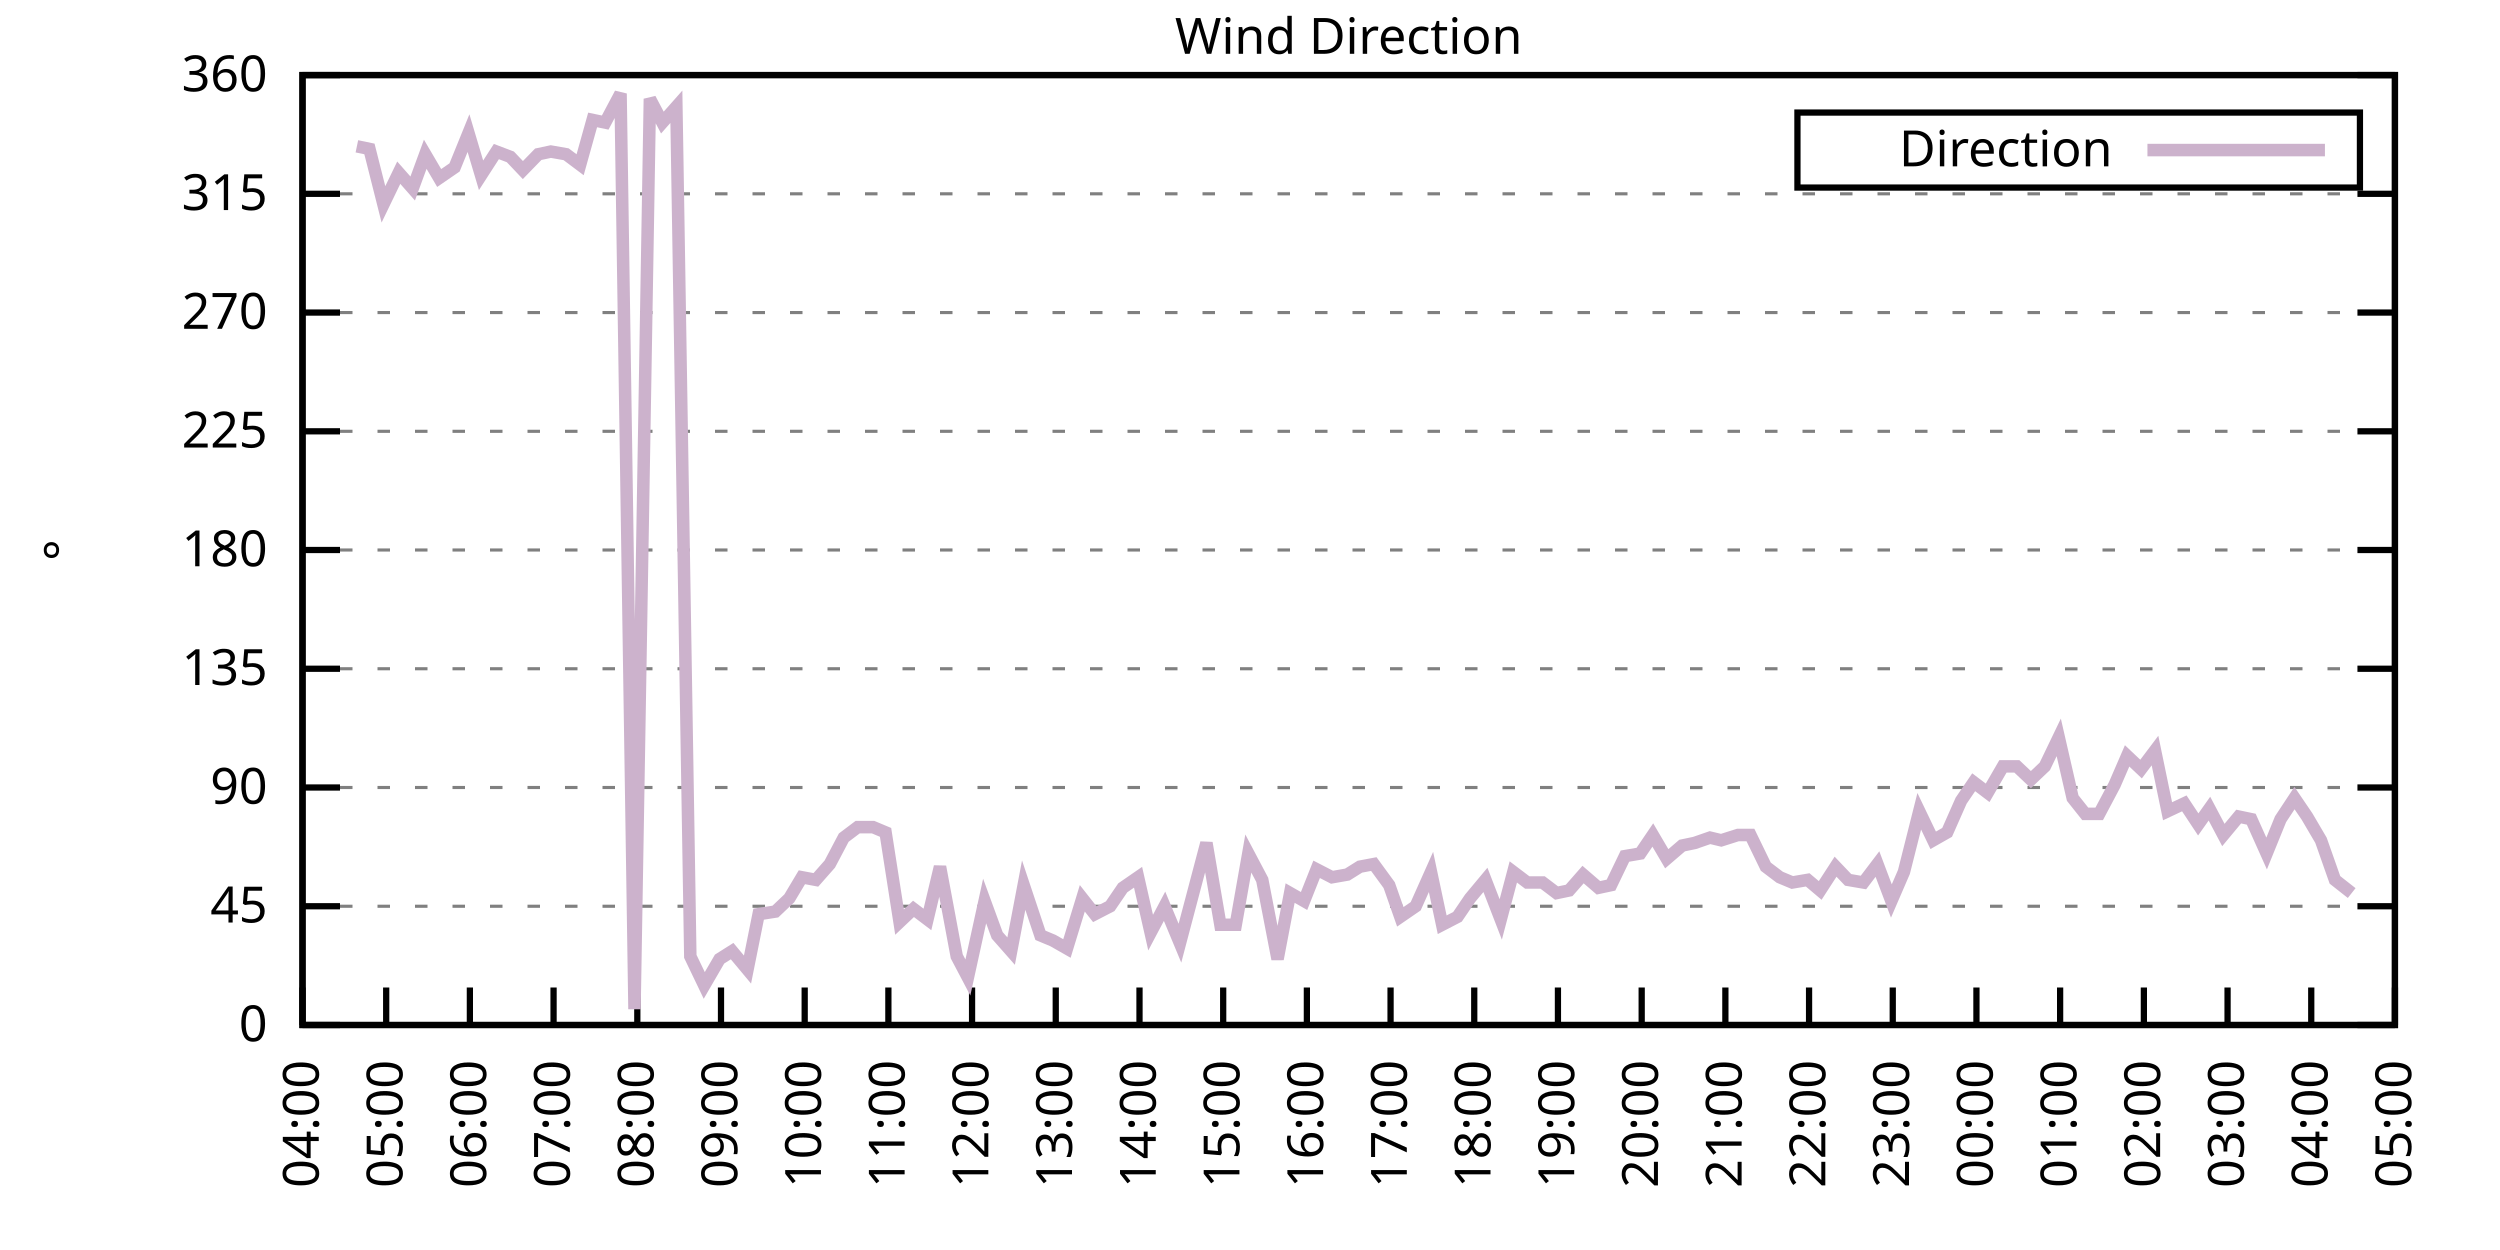
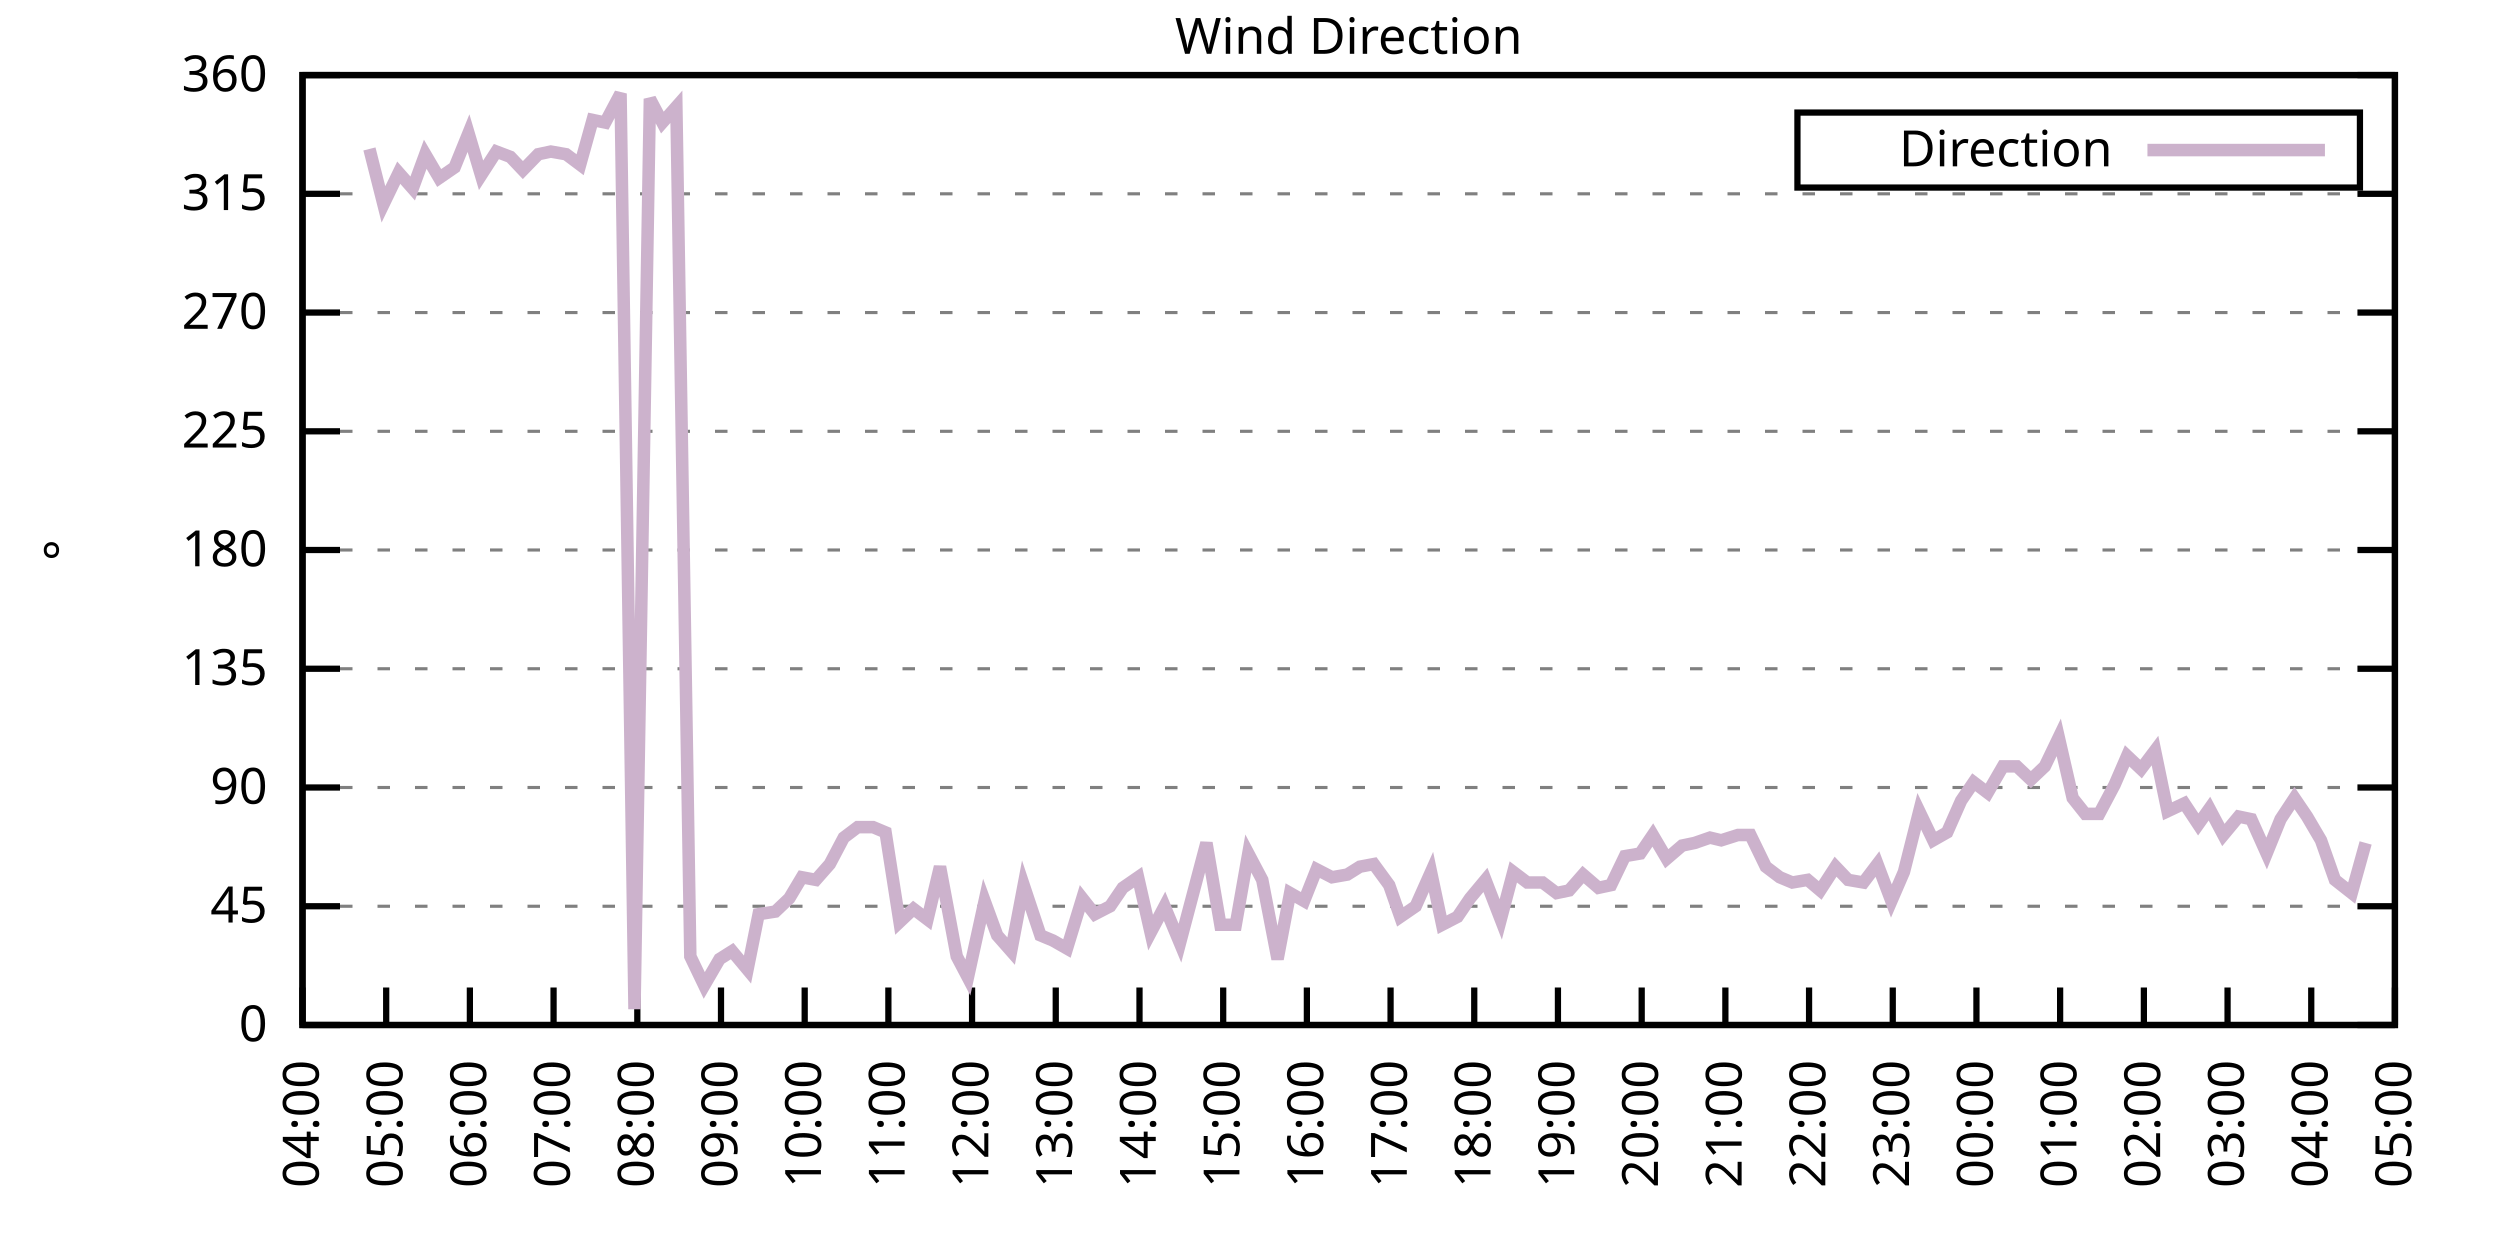
<svg xmlns="http://www.w3.org/2000/svg" xmlns:xlink="http://www.w3.org/1999/xlink" width="400" height="200" viewBox="0 0 400 200">
  <g id="gnuplot_canvas">
    <rect x="0" y="0" width="400" height="200" fill="none" />
    <defs>
      <circle id="gpDot" r="0.5" stroke-width="0.5" stroke="currentColor" />
      <path id="gpPt0" stroke-width="0.333" stroke="currentColor" d="M-1,0 h2 M0,-1 v2" />
      <path id="gpPt1" stroke-width="0.333" stroke="currentColor" d="M-1,-1 L1,1 M1,-1 L-1,1" />
      <path id="gpPt2" stroke-width="0.333" stroke="currentColor" d="M-1,0 L1,0 M0,-1 L0,1 M-1,-1 L1,1 M-1,1 L1,-1" />
      <rect id="gpPt3" stroke-width="0.333" stroke="currentColor" x="-1" y="-1" width="2" height="2" />
      <rect id="gpPt4" stroke-width="0.333" stroke="currentColor" fill="currentColor" x="-1" y="-1" width="2" height="2" />
      <circle id="gpPt5" stroke-width="0.333" stroke="currentColor" cx="0" cy="0" r="1" />
      <use xlink:href="#gpPt5" id="gpPt6" fill="currentColor" stroke="none" />
      <path id="gpPt7" stroke-width="0.333" stroke="currentColor" d="M0,-1.33 L-1.33,0.67 L1.33,0.67 z" />
      <use xlink:href="#gpPt7" id="gpPt8" fill="currentColor" stroke="none" />
      <use xlink:href="#gpPt7" id="gpPt9" stroke="currentColor" transform="rotate(180)" />
      <use xlink:href="#gpPt9" id="gpPt10" fill="currentColor" stroke="none" />
      <use xlink:href="#gpPt3" id="gpPt11" stroke="currentColor" transform="rotate(45)" />
      <use xlink:href="#gpPt11" id="gpPt12" fill="currentColor" stroke="none" />
      <path id="gpPt13" stroke-width="0.333" stroke="currentColor" d="M0,1.330 L1.265,0.411 L0.782,-1.067 L-0.782,-1.076 L-1.265,0.411 z" />
      <use xlink:href="#gpPt13" id="gpPt14" fill="currentColor" stroke="none" />
      <filter id="textbox" filterUnits="objectBoundingBox" x="0" y="0" height="1" width="1">
        <feFlood flood-color="white" flood-opacity="1" result="bgnd" />
        <feComposite in="SourceGraphic" in2="bgnd" operator="atop" />
      </filter>
      <filter id="greybox" filterUnits="objectBoundingBox" x="0" y="0" height="1" width="1">
        <feFlood flood-color="lightgrey" flood-opacity="1" result="grey" />
        <feComposite in="SourceGraphic" in2="grey" operator="atop" />
      </filter>
    </defs>
    <g fill="none" color="white" stroke="currentColor" stroke-width="1.00" stroke-linecap="butt" stroke-linejoin="miter">
</g>
    <g fill="none" color="black" stroke="currentColor" stroke-width="1.00" stroke-linecap="butt" stroke-linejoin="miter">
      <g stroke="none" shape-rendering="crispEdges">
        <polygon fill="rgb(255, 255, 255)" points="48.40,164.00 383.18,164.00 383.18,12.02 48.40,12.02 " />
      </g>
    </g>
    <g fill="none" color="black" stroke="currentColor" stroke-width="1.00" stroke-linecap="butt" stroke-linejoin="miter">
</g>
    <g fill="none" color="black" stroke="black" stroke-width="0.50" stroke-linecap="butt" stroke-linejoin="miter">
</g>
    <g fill="none" color="gray" stroke="currentColor" stroke-width="0.50" stroke-linecap="butt" stroke-linejoin="miter">
      <path stroke="gray" stroke-dasharray="2,4" class="gridline" d="M48.40,164.00 L383.19,164.00  " />
    </g>
    <g fill="none" color="gray" stroke="gray" stroke-width="1.00" stroke-linecap="butt" stroke-linejoin="miter">
</g>
    <g fill="none" color="black" stroke="currentColor" stroke-width="1.00" stroke-linecap="butt" stroke-linejoin="miter">
      <path stroke="black" d="M48.40,164.00 L54.40,164.00 M383.19,164.00 L377.19,164.00  " />
      <g transform="translate(42.80,166.60)" stroke="none" fill="black" font-family="Sans" font-size="8.00" text-anchor="end">
        <text>
          <tspan font-family="Sans"> 0</tspan>
        </text>
      </g>
    </g>
    <g fill="none" color="black" stroke="currentColor" stroke-width="1.00" stroke-linecap="butt" stroke-linejoin="miter">
</g>
    <g fill="none" color="black" stroke="black" stroke-width="0.50" stroke-linecap="butt" stroke-linejoin="miter">
</g>
    <g fill="none" color="gray" stroke="currentColor" stroke-width="0.50" stroke-linecap="butt" stroke-linejoin="miter">
      <path stroke="gray" stroke-dasharray="2,4" class="gridline" d="M48.40,145.00 L383.19,145.00  " />
    </g>
    <g fill="none" color="gray" stroke="gray" stroke-width="1.00" stroke-linecap="butt" stroke-linejoin="miter">
</g>
    <g fill="none" color="black" stroke="currentColor" stroke-width="1.00" stroke-linecap="butt" stroke-linejoin="miter">
      <path stroke="black" d="M48.40,145.00 L54.40,145.00 M383.19,145.00 L377.19,145.00  " />
      <g transform="translate(42.80,147.60)" stroke="none" fill="black" font-family="Sans" font-size="8.00" text-anchor="end">
        <text>
          <tspan font-family="Sans"> 45</tspan>
        </text>
      </g>
    </g>
    <g fill="none" color="black" stroke="currentColor" stroke-width="1.00" stroke-linecap="butt" stroke-linejoin="miter">
</g>
    <g fill="none" color="black" stroke="black" stroke-width="0.50" stroke-linecap="butt" stroke-linejoin="miter">
</g>
    <g fill="none" color="gray" stroke="currentColor" stroke-width="0.50" stroke-linecap="butt" stroke-linejoin="miter">
      <path stroke="gray" stroke-dasharray="2,4" class="gridline" d="M48.40,126.00 L383.19,126.00  " />
    </g>
    <g fill="none" color="gray" stroke="gray" stroke-width="1.00" stroke-linecap="butt" stroke-linejoin="miter">
</g>
    <g fill="none" color="black" stroke="currentColor" stroke-width="1.00" stroke-linecap="butt" stroke-linejoin="miter">
      <path stroke="black" d="M48.40,126.00 L54.40,126.00 M383.19,126.00 L377.19,126.00  " />
      <g transform="translate(42.80,128.60)" stroke="none" fill="black" font-family="Sans" font-size="8.00" text-anchor="end">
        <text>
          <tspan font-family="Sans"> 90</tspan>
        </text>
      </g>
    </g>
    <g fill="none" color="black" stroke="currentColor" stroke-width="1.00" stroke-linecap="butt" stroke-linejoin="miter">
</g>
    <g fill="none" color="black" stroke="black" stroke-width="0.50" stroke-linecap="butt" stroke-linejoin="miter">
</g>
    <g fill="none" color="gray" stroke="currentColor" stroke-width="0.50" stroke-linecap="butt" stroke-linejoin="miter">
      <path stroke="gray" stroke-dasharray="2,4" class="gridline" d="M48.40,107.00 L383.19,107.00  " />
    </g>
    <g fill="none" color="gray" stroke="gray" stroke-width="1.00" stroke-linecap="butt" stroke-linejoin="miter">
</g>
    <g fill="none" color="black" stroke="currentColor" stroke-width="1.00" stroke-linecap="butt" stroke-linejoin="miter">
      <path stroke="black" d="M48.40,107.00 L54.40,107.00 M383.19,107.00 L377.19,107.00  " />
      <g transform="translate(42.80,109.60)" stroke="none" fill="black" font-family="Sans" font-size="8.00" text-anchor="end">
        <text>
          <tspan font-family="Sans"> 135</tspan>
        </text>
      </g>
    </g>
    <g fill="none" color="black" stroke="currentColor" stroke-width="1.00" stroke-linecap="butt" stroke-linejoin="miter">
</g>
    <g fill="none" color="black" stroke="black" stroke-width="0.50" stroke-linecap="butt" stroke-linejoin="miter">
</g>
    <g fill="none" color="gray" stroke="currentColor" stroke-width="0.50" stroke-linecap="butt" stroke-linejoin="miter">
      <path stroke="gray" stroke-dasharray="2,4" class="gridline" d="M48.40,88.00 L383.19,88.00  " />
    </g>
    <g fill="none" color="gray" stroke="gray" stroke-width="1.00" stroke-linecap="butt" stroke-linejoin="miter">
</g>
    <g fill="none" color="black" stroke="currentColor" stroke-width="1.00" stroke-linecap="butt" stroke-linejoin="miter">
      <path stroke="black" d="M48.40,88.00 L54.40,88.00 M383.19,88.00 L377.19,88.00  " />
      <g transform="translate(42.80,90.60)" stroke="none" fill="black" font-family="Sans" font-size="8.00" text-anchor="end">
        <text>
          <tspan font-family="Sans"> 180</tspan>
        </text>
      </g>
    </g>
    <g fill="none" color="black" stroke="currentColor" stroke-width="1.00" stroke-linecap="butt" stroke-linejoin="miter">
</g>
    <g fill="none" color="black" stroke="black" stroke-width="0.50" stroke-linecap="butt" stroke-linejoin="miter">
</g>
    <g fill="none" color="gray" stroke="currentColor" stroke-width="0.50" stroke-linecap="butt" stroke-linejoin="miter">
      <path stroke="gray" stroke-dasharray="2,4" class="gridline" d="M48.40,69.01 L383.19,69.01  " />
    </g>
    <g fill="none" color="gray" stroke="gray" stroke-width="1.00" stroke-linecap="butt" stroke-linejoin="miter">
</g>
    <g fill="none" color="black" stroke="currentColor" stroke-width="1.00" stroke-linecap="butt" stroke-linejoin="miter">
      <path stroke="black" d="M48.40,69.01 L54.40,69.01 M383.19,69.01 L377.19,69.01  " />
      <g transform="translate(42.80,71.61)" stroke="none" fill="black" font-family="Sans" font-size="8.00" text-anchor="end">
        <text>
          <tspan font-family="Sans"> 225</tspan>
        </text>
      </g>
    </g>
    <g fill="none" color="black" stroke="currentColor" stroke-width="1.00" stroke-linecap="butt" stroke-linejoin="miter">
</g>
    <g fill="none" color="black" stroke="black" stroke-width="0.50" stroke-linecap="butt" stroke-linejoin="miter">
</g>
    <g fill="none" color="gray" stroke="currentColor" stroke-width="0.50" stroke-linecap="butt" stroke-linejoin="miter">
      <path stroke="gray" stroke-dasharray="2,4" class="gridline" d="M48.40,50.01 L383.19,50.01  " />
    </g>
    <g fill="none" color="gray" stroke="gray" stroke-width="1.00" stroke-linecap="butt" stroke-linejoin="miter">
</g>
    <g fill="none" color="black" stroke="currentColor" stroke-width="1.00" stroke-linecap="butt" stroke-linejoin="miter">
      <path stroke="black" d="M48.40,50.01 L54.40,50.01 M383.19,50.01 L377.19,50.01  " />
      <g transform="translate(42.80,52.61)" stroke="none" fill="black" font-family="Sans" font-size="8.00" text-anchor="end">
        <text>
          <tspan font-family="Sans"> 270</tspan>
        </text>
      </g>
    </g>
    <g fill="none" color="black" stroke="currentColor" stroke-width="1.00" stroke-linecap="butt" stroke-linejoin="miter">
</g>
    <g fill="none" color="black" stroke="black" stroke-width="0.50" stroke-linecap="butt" stroke-linejoin="miter">
</g>
    <g fill="none" color="gray" stroke="currentColor" stroke-width="0.50" stroke-linecap="butt" stroke-linejoin="miter">
      <path stroke="gray" stroke-dasharray="2,4" class="gridline" d="M48.40,31.01 L383.19,31.01  " />
    </g>
    <g fill="none" color="gray" stroke="gray" stroke-width="1.00" stroke-linecap="butt" stroke-linejoin="miter">
</g>
    <g fill="none" color="black" stroke="currentColor" stroke-width="1.00" stroke-linecap="butt" stroke-linejoin="miter">
      <path stroke="black" d="M48.40,31.01 L54.40,31.01 M383.19,31.01 L377.19,31.01  " />
      <g transform="translate(42.80,33.61)" stroke="none" fill="black" font-family="Sans" font-size="8.00" text-anchor="end">
        <text>
          <tspan font-family="Sans"> 315</tspan>
        </text>
      </g>
    </g>
    <g fill="none" color="black" stroke="currentColor" stroke-width="1.00" stroke-linecap="butt" stroke-linejoin="miter">
</g>
    <g fill="none" color="black" stroke="black" stroke-width="0.50" stroke-linecap="butt" stroke-linejoin="miter">
</g>
    <g fill="none" color="gray" stroke="currentColor" stroke-width="0.50" stroke-linecap="butt" stroke-linejoin="miter">
      <path stroke="gray" stroke-dasharray="2,4" class="gridline" d="M48.40,12.01 L383.19,12.01  " />
    </g>
    <g fill="none" color="gray" stroke="gray" stroke-width="1.00" stroke-linecap="butt" stroke-linejoin="miter">
</g>
    <g fill="none" color="black" stroke="currentColor" stroke-width="1.00" stroke-linecap="butt" stroke-linejoin="miter">
      <path stroke="black" d="M48.40,12.01 L54.40,12.01 M383.19,12.01 L377.19,12.01  " />
      <g transform="translate(42.80,14.61)" stroke="none" fill="black" font-family="Sans" font-size="8.00" text-anchor="end">
        <text>
          <tspan font-family="Sans"> 360</tspan>
        </text>
      </g>
    </g>
    <g fill="none" color="black" stroke="currentColor" stroke-width="1.00" stroke-linecap="butt" stroke-linejoin="miter">
      <path stroke="black" d="M48.40,164.00 L48.40,158.00  " />
      <g transform="translate(51.00,169.60) rotate(270.00)" stroke="none" fill="black" font-family="Sans" font-size="8.00" text-anchor="end">
        <text>
          <tspan font-family="Sans">04:00</tspan>
        </text>
      </g>
    </g>
    <g fill="none" color="black" stroke="currentColor" stroke-width="1.00" stroke-linecap="butt" stroke-linejoin="miter">
      <path stroke="black" d="M61.79,164.00 L61.79,158.00  " />
      <g transform="translate(64.39,169.60) rotate(270.00)" stroke="none" fill="black" font-family="Sans" font-size="8.00" text-anchor="end">
        <text>
          <tspan font-family="Sans">05:00</tspan>
        </text>
      </g>
    </g>
    <g fill="none" color="black" stroke="currentColor" stroke-width="1.00" stroke-linecap="butt" stroke-linejoin="miter">
      <path stroke="black" d="M75.18,164.00 L75.18,158.00  " />
      <g transform="translate(77.78,169.60) rotate(270.00)" stroke="none" fill="black" font-family="Sans" font-size="8.00" text-anchor="end">
        <text>
          <tspan font-family="Sans">06:00</tspan>
        </text>
      </g>
    </g>
    <g fill="none" color="black" stroke="currentColor" stroke-width="1.00" stroke-linecap="butt" stroke-linejoin="miter">
      <path stroke="black" d="M88.57,164.00 L88.57,158.00  " />
      <g transform="translate(91.17,169.60) rotate(270.00)" stroke="none" fill="black" font-family="Sans" font-size="8.00" text-anchor="end">
        <text>
          <tspan font-family="Sans">07:00</tspan>
        </text>
      </g>
    </g>
    <g fill="none" color="black" stroke="currentColor" stroke-width="1.00" stroke-linecap="butt" stroke-linejoin="miter">
      <path stroke="black" d="M101.97,164.00 L101.97,158.00  " />
      <g transform="translate(104.57,169.60) rotate(270.00)" stroke="none" fill="black" font-family="Sans" font-size="8.00" text-anchor="end">
        <text>
          <tspan font-family="Sans">08:00</tspan>
        </text>
      </g>
    </g>
    <g fill="none" color="black" stroke="currentColor" stroke-width="1.00" stroke-linecap="butt" stroke-linejoin="miter">
      <path stroke="black" d="M115.36,164.00 L115.36,158.00  " />
      <g transform="translate(117.96,169.60) rotate(270.00)" stroke="none" fill="black" font-family="Sans" font-size="8.00" text-anchor="end">
        <text>
          <tspan font-family="Sans">09:00</tspan>
        </text>
      </g>
    </g>
    <g fill="none" color="black" stroke="currentColor" stroke-width="1.00" stroke-linecap="butt" stroke-linejoin="miter">
      <path stroke="black" d="M128.75,164.00 L128.75,158.00  " />
      <g transform="translate(131.35,169.60) rotate(270.00)" stroke="none" fill="black" font-family="Sans" font-size="8.00" text-anchor="end">
        <text>
          <tspan font-family="Sans">10:00</tspan>
        </text>
      </g>
    </g>
    <g fill="none" color="black" stroke="currentColor" stroke-width="1.00" stroke-linecap="butt" stroke-linejoin="miter">
      <path stroke="black" d="M142.14,164.00 L142.14,158.00  " />
      <g transform="translate(144.74,169.60) rotate(270.00)" stroke="none" fill="black" font-family="Sans" font-size="8.00" text-anchor="end">
        <text>
          <tspan font-family="Sans">11:00</tspan>
        </text>
      </g>
    </g>
    <g fill="none" color="black" stroke="currentColor" stroke-width="1.00" stroke-linecap="butt" stroke-linejoin="miter">
      <path stroke="black" d="M155.53,164.00 L155.53,158.00  " />
      <g transform="translate(158.13,169.60) rotate(270.00)" stroke="none" fill="black" font-family="Sans" font-size="8.00" text-anchor="end">
        <text>
          <tspan font-family="Sans">12:00</tspan>
        </text>
      </g>
    </g>
    <g fill="none" color="black" stroke="currentColor" stroke-width="1.00" stroke-linecap="butt" stroke-linejoin="miter">
      <path stroke="black" d="M168.92,164.00 L168.92,158.00  " />
      <g transform="translate(171.52,169.60) rotate(270.00)" stroke="none" fill="black" font-family="Sans" font-size="8.00" text-anchor="end">
        <text>
          <tspan font-family="Sans">13:00</tspan>
        </text>
      </g>
    </g>
    <g fill="none" color="black" stroke="currentColor" stroke-width="1.00" stroke-linecap="butt" stroke-linejoin="miter">
      <path stroke="black" d="M182.32,164.00 L182.32,158.00  " />
      <g transform="translate(184.92,169.60) rotate(270.00)" stroke="none" fill="black" font-family="Sans" font-size="8.00" text-anchor="end">
        <text>
          <tspan font-family="Sans">14:00</tspan>
        </text>
      </g>
    </g>
    <g fill="none" color="black" stroke="currentColor" stroke-width="1.00" stroke-linecap="butt" stroke-linejoin="miter">
      <path stroke="black" d="M195.71,164.00 L195.71,158.00  " />
      <g transform="translate(198.31,169.60) rotate(270.00)" stroke="none" fill="black" font-family="Sans" font-size="8.00" text-anchor="end">
        <text>
          <tspan font-family="Sans">15:00</tspan>
        </text>
      </g>
    </g>
    <g fill="none" color="black" stroke="currentColor" stroke-width="1.00" stroke-linecap="butt" stroke-linejoin="miter">
      <path stroke="black" d="M209.10,164.00 L209.10,158.00  " />
      <g transform="translate(211.70,169.60) rotate(270.00)" stroke="none" fill="black" font-family="Sans" font-size="8.00" text-anchor="end">
        <text>
          <tspan font-family="Sans">16:00</tspan>
        </text>
      </g>
    </g>
    <g fill="none" color="black" stroke="currentColor" stroke-width="1.00" stroke-linecap="butt" stroke-linejoin="miter">
      <path stroke="black" d="M222.49,164.00 L222.49,158.00  " />
      <g transform="translate(225.09,169.60) rotate(270.00)" stroke="none" fill="black" font-family="Sans" font-size="8.00" text-anchor="end">
        <text>
          <tspan font-family="Sans">17:00</tspan>
        </text>
      </g>
    </g>
    <g fill="none" color="black" stroke="currentColor" stroke-width="1.00" stroke-linecap="butt" stroke-linejoin="miter">
      <path stroke="black" d="M235.88,164.00 L235.88,158.00  " />
      <g transform="translate(238.48,169.60) rotate(270.00)" stroke="none" fill="black" font-family="Sans" font-size="8.00" text-anchor="end">
        <text>
          <tspan font-family="Sans">18:00</tspan>
        </text>
      </g>
    </g>
    <g fill="none" color="black" stroke="currentColor" stroke-width="1.00" stroke-linecap="butt" stroke-linejoin="miter">
      <path stroke="black" d="M249.27,164.00 L249.27,158.00  " />
      <g transform="translate(251.87,169.60) rotate(270.00)" stroke="none" fill="black" font-family="Sans" font-size="8.00" text-anchor="end">
        <text>
          <tspan font-family="Sans">19:00</tspan>
        </text>
      </g>
    </g>
    <g fill="none" color="black" stroke="currentColor" stroke-width="1.00" stroke-linecap="butt" stroke-linejoin="miter">
      <path stroke="black" d="M262.67,164.00 L262.67,158.00  " />
      <g transform="translate(265.27,169.60) rotate(270.00)" stroke="none" fill="black" font-family="Sans" font-size="8.00" text-anchor="end">
        <text>
          <tspan font-family="Sans">20:00</tspan>
        </text>
      </g>
    </g>
    <g fill="none" color="black" stroke="currentColor" stroke-width="1.00" stroke-linecap="butt" stroke-linejoin="miter">
      <path stroke="black" d="M276.06,164.00 L276.06,158.00  " />
      <g transform="translate(278.66,169.60) rotate(270.00)" stroke="none" fill="black" font-family="Sans" font-size="8.00" text-anchor="end">
        <text>
          <tspan font-family="Sans">21:00</tspan>
        </text>
      </g>
    </g>
    <g fill="none" color="black" stroke="currentColor" stroke-width="1.00" stroke-linecap="butt" stroke-linejoin="miter">
      <path stroke="black" d="M289.45,164.00 L289.45,158.00  " />
      <g transform="translate(292.05,169.60) rotate(270.00)" stroke="none" fill="black" font-family="Sans" font-size="8.00" text-anchor="end">
        <text>
          <tspan font-family="Sans">22:00</tspan>
        </text>
      </g>
    </g>
    <g fill="none" color="black" stroke="currentColor" stroke-width="1.00" stroke-linecap="butt" stroke-linejoin="miter">
      <path stroke="black" d="M302.84,164.00 L302.84,158.00  " />
      <g transform="translate(305.44,169.60) rotate(270.00)" stroke="none" fill="black" font-family="Sans" font-size="8.00" text-anchor="end">
        <text>
          <tspan font-family="Sans">23:00</tspan>
        </text>
      </g>
    </g>
    <g fill="none" color="black" stroke="currentColor" stroke-width="1.00" stroke-linecap="butt" stroke-linejoin="miter">
      <path stroke="black" d="M316.23,164.00 L316.23,158.00  " />
      <g transform="translate(318.83,169.60) rotate(270.00)" stroke="none" fill="black" font-family="Sans" font-size="8.00" text-anchor="end">
        <text>
          <tspan font-family="Sans">00:00</tspan>
        </text>
      </g>
    </g>
    <g fill="none" color="black" stroke="currentColor" stroke-width="1.00" stroke-linecap="butt" stroke-linejoin="miter">
      <path stroke="black" d="M329.62,164.00 L329.62,158.00  " />
      <g transform="translate(332.22,169.60) rotate(270.00)" stroke="none" fill="black" font-family="Sans" font-size="8.00" text-anchor="end">
        <text>
          <tspan font-family="Sans">01:00</tspan>
        </text>
      </g>
    </g>
    <g fill="none" color="black" stroke="currentColor" stroke-width="1.00" stroke-linecap="butt" stroke-linejoin="miter">
      <path stroke="black" d="M343.02,164.00 L343.02,158.00  " />
      <g transform="translate(345.62,169.60) rotate(270.00)" stroke="none" fill="black" font-family="Sans" font-size="8.00" text-anchor="end">
        <text>
          <tspan font-family="Sans">02:00</tspan>
        </text>
      </g>
    </g>
    <g fill="none" color="black" stroke="currentColor" stroke-width="1.00" stroke-linecap="butt" stroke-linejoin="miter">
      <path stroke="black" d="M356.41,164.00 L356.41,158.00  " />
      <g transform="translate(359.01,169.60) rotate(270.00)" stroke="none" fill="black" font-family="Sans" font-size="8.00" text-anchor="end">
        <text>
          <tspan font-family="Sans">03:00</tspan>
        </text>
      </g>
    </g>
    <g fill="none" color="black" stroke="currentColor" stroke-width="1.00" stroke-linecap="butt" stroke-linejoin="miter">
      <path stroke="black" d="M369.80,164.00 L369.80,158.00  " />
      <g transform="translate(372.40,169.60) rotate(270.00)" stroke="none" fill="black" font-family="Sans" font-size="8.00" text-anchor="end">
        <text>
          <tspan font-family="Sans">04:00</tspan>
        </text>
      </g>
    </g>
    <g fill="none" color="black" stroke="currentColor" stroke-width="1.00" stroke-linecap="butt" stroke-linejoin="miter">
      <path stroke="black" d="M383.19,164.00 L383.19,158.00  " />
      <g transform="translate(385.79,169.60) rotate(270.00)" stroke="none" fill="black" font-family="Sans" font-size="8.00" text-anchor="end">
        <text>
          <tspan font-family="Sans">05:00</tspan>
        </text>
      </g>
    </g>
    <g fill="none" color="black" stroke="currentColor" stroke-width="1.00" stroke-linecap="butt" stroke-linejoin="miter">
</g>
    <g fill="none" color="black" stroke="currentColor" stroke-width="1.00" stroke-linecap="butt" stroke-linejoin="miter">
      <path stroke="black" d="M48.40,12.01 L48.40,164.00 L383.19,164.00 L383.19,12.01 L48.40,12.01 Z  " />
    </g>
    <g fill="none" color="black" stroke="currentColor" stroke-width="1.00" stroke-linecap="butt" stroke-linejoin="miter">
</g>
    <g fill="none" color="black" stroke="currentColor" stroke-width="1.00" stroke-linecap="butt" stroke-linejoin="miter">
      <path stroke="black" d="M287.59,30.01 L287.59,18.01 L377.59,18.01 L377.59,30.01 L287.59,30.01 Z  " />
    </g>
    <g id="Wind_direction_plot_1">
      <g fill="none" color="white" stroke="black" stroke-width="2.00" stroke-linecap="butt" stroke-linejoin="miter">
</g>
      <g fill="none" color="black" stroke="currentColor" stroke-width="2.00" stroke-linecap="butt" stroke-linejoin="miter">
        <g transform="translate(337.99,26.61)" stroke="none" fill="black" font-family="Sans" font-size="8.00" text-anchor="end">
          <text>
            <tspan font-family="Sans">Direction</tspan>
          </text>
        </g>
      </g>
      <g fill="none" color="black" stroke="currentColor" stroke-width="2.00" stroke-linecap="butt" stroke-linejoin="miter">
-         <path stroke="rgb(204, 178, 204)" d="M343.59,24.01 L371.99,24.01 M57.10,23.41 L59.11,23.83 L61.35,32.70 L63.80,27.63 L66.03,30.16 L68.04,24.68   L70.27,28.48 L72.73,26.79 L74.96,21.30 L76.97,28.05 L79.42,24.25 L81.66,25.10 L83.66,27.21 L86.12,24.68   L88.13,24.25 L90.58,24.68 L92.82,26.36 L94.82,19.19 L96.83,19.61 L99.29,14.97 L101.52,161.47 L103.98,15.81   L105.98,19.61 L108.22,17.08 L110.45,153.02 L112.68,157.67 L115.13,153.45 L117.14,152.18 L119.60,155.13 L121.38,146.27   L124.06,145.85 L126.29,143.73 L128.30,140.36 L130.54,140.78 L132.77,138.25 L135.00,134.02 L137.23,132.34 L139.69,132.34   L141.69,133.18 L143.93,147.53 L146.16,145.42 L148.39,147.11 L150.40,138.67 L153.08,153.02 L154.86,156.40 L157.54,144.16   L159.55,149.65 L161.78,152.18 L163.79,141.62 L166.47,149.65 L168.48,150.49 L170.71,151.76 L173.17,143.73 L175.17,146.27   L177.63,145.00 L179.64,142.05 L182.09,140.36 L184.10,149.22 L186.33,145.00 L188.79,150.91 L191.02,142.47 L193.03,134.87   L195.26,147.96 L197.72,147.96 L199.73,136.56 L201.96,140.78 L204.41,153.45 L206.42,142.89 L208.65,144.16 L210.66,139.09   L213.12,140.36 L215.57,139.93 L217.58,138.67 L219.81,138.25 L222.27,141.62 L224.05,146.69 L226.51,145.00 L228.96,139.51   L230.75,147.96 L233.20,146.69 L235.21,143.73 L237.67,140.78 L240.12,147.11 L242.13,139.51 L244.36,141.20 L246.82,141.20   L249.05,142.89 L251.06,142.47 L253.29,139.93 L255.75,142.05 L257.76,141.62 L259.99,136.98 L262.44,136.56 L264.45,133.60   L266.68,137.40 L269.14,135.29 L271.15,134.87 L273.60,134.02 L275.39,134.45 L278.07,133.60 L280.07,133.60 L282.53,138.67   L284.76,140.36 L286.77,141.20 L289.23,140.78 L291.23,142.47 L293.69,138.67 L295.70,140.78 L298.15,141.20 L300.39,138.25   L302.62,144.16 L304.63,139.51 L307.08,129.80 L309.31,134.45 L311.54,133.18 L313.78,128.11 L315.79,125.16 L318.02,126.85   L320.47,122.62 L322.70,122.62 L324.94,124.74 L327.17,122.62 L329.40,117.98 L331.63,127.69 L333.64,130.22 L335.87,130.22   L338.33,125.58 L340.34,120.94 L342.57,123.05 L344.80,120.09 L346.81,129.80 L349.49,128.54 L351.72,131.91 L353.51,129.38   L355.74,133.60 L358.19,130.65 L360.20,131.07 L362.66,136.56 L364.89,131.07 L367.12,127.69 L369.13,130.65 L371.36,134.45   L373.59,140.78 L376.27,142.89  " />
+         <path stroke="rgb(204, 178, 204)" d="M343.59,24.01 L371.99,24.01 M59.11,23.83 L61.35,32.70 L63.80,27.63 L66.03,30.16 L68.04,24.68 L70.27,28.48   L72.73,26.79 L74.96,21.30 L76.97,28.05 L79.42,24.25 L81.66,25.10 L83.66,27.21 L86.12,24.68 L88.13,24.25   L90.58,24.68 L92.82,26.36 L94.82,19.19 L96.83,19.61 L99.29,14.97 L101.52,161.47 L103.98,15.81 L105.98,19.61   L108.22,17.08 L110.45,153.02 L112.68,157.67 L115.13,153.45 L117.14,152.18 L119.60,155.13 L121.38,146.27 L124.06,145.85   L126.29,143.73 L128.30,140.36 L130.54,140.78 L132.77,138.25 L135.00,134.02 L137.23,132.34 L139.69,132.34 L141.69,133.18   L143.93,147.53 L146.16,145.42 L148.39,147.11 L150.40,138.67 L153.08,153.02 L154.86,156.40 L157.54,144.16 L159.55,149.65   L161.78,152.18 L163.79,141.62 L166.47,149.65 L168.48,150.49 L170.71,151.76 L173.17,143.73 L175.17,146.27 L177.63,145.00   L179.64,142.05 L182.09,140.36 L184.10,149.22 L186.33,145.00 L188.79,150.91 L191.02,142.47 L193.03,134.87 L195.26,147.96   L197.72,147.96 L199.73,136.56 L201.96,140.78 L204.41,153.45 L206.42,142.89 L208.65,144.16 L210.66,139.09 L213.12,140.36   L215.57,139.93 L217.58,138.67 L219.81,138.25 L222.27,141.62 L224.05,146.69 L226.51,145.00 L228.96,139.51 L230.75,147.96   L233.20,146.69 L235.21,143.73 L237.67,140.78 L240.12,147.11 L242.13,139.51 L244.36,141.20 L246.82,141.20 L249.05,142.89   L251.06,142.47 L253.29,139.93 L255.75,142.05 L257.76,141.62 L259.99,136.98 L262.44,136.56 L264.45,133.60 L266.68,137.40   L269.14,135.29 L271.15,134.87 L273.60,134.02 L275.39,134.45 L278.07,133.60 L280.07,133.60 L282.53,138.67 L284.76,140.36   L286.77,141.20 L289.23,140.78 L291.23,142.47 L293.69,138.67 L295.70,140.78 L298.15,141.20 L300.39,138.25 L302.62,144.16   L304.63,139.51 L307.08,129.80 L309.31,134.45 L311.54,133.18 L313.78,128.11 L315.79,125.16 L318.02,126.85 L320.47,122.62   L322.70,122.62 L324.94,124.74 L327.17,122.62 L329.40,117.98 L331.63,127.69 L333.64,130.22 L335.87,130.22 L338.33,125.58   L340.34,120.94 L342.57,123.05 L344.80,120.09 L346.81,129.80 L349.49,128.54 L351.72,131.91 L353.51,129.38 L355.74,133.60   L358.19,130.65 L360.20,131.07 L362.66,136.56 L364.89,131.07 L367.12,127.69 L369.13,130.65 L371.36,134.45 L373.59,140.78   L376.27,142.89 L378.50,134.87  " />
      </g>
    </g>
    <g fill="none" color="black" stroke="currentColor" stroke-width="2.00" stroke-linecap="butt" stroke-linejoin="miter">
</g>
    <g fill="none" color="black" stroke="black" stroke-width="1.00" stroke-linecap="butt" stroke-linejoin="miter">
</g>
    <g fill="none" color="black" stroke="currentColor" stroke-width="1.00" stroke-linecap="butt" stroke-linejoin="miter">
      <path stroke="black" d="M48.40,12.01 L48.40,164.00 L383.19,164.00 L383.19,12.01 L48.40,12.01 Z  " />
      <g transform="translate(12.80,88.01) rotate(270.00)" stroke="none" fill="black" font-family="Sans" font-size="8.00" text-anchor="middle">
        <text>
          <tspan font-family="Sans">°</tspan>
        </text>
      </g>
    </g>
    <g fill="none" color="black" stroke="currentColor" stroke-width="1.00" stroke-linecap="butt" stroke-linejoin="miter">
</g>
    <g fill="none" color="black" stroke="currentColor" stroke-width="1.00" stroke-linecap="butt" stroke-linejoin="miter">
      <g transform="translate(215.79,8.61)" stroke="none" fill="black" font-family="Sans" font-size="8.00" text-anchor="middle">
        <text>
          <tspan font-family="Sans">Wind Direction</tspan>
        </text>
      </g>
    </g>
    <g fill="none" color="black" stroke="currentColor" stroke-width="1.00" stroke-linecap="butt" stroke-linejoin="miter">
</g>
  </g>
</svg>
